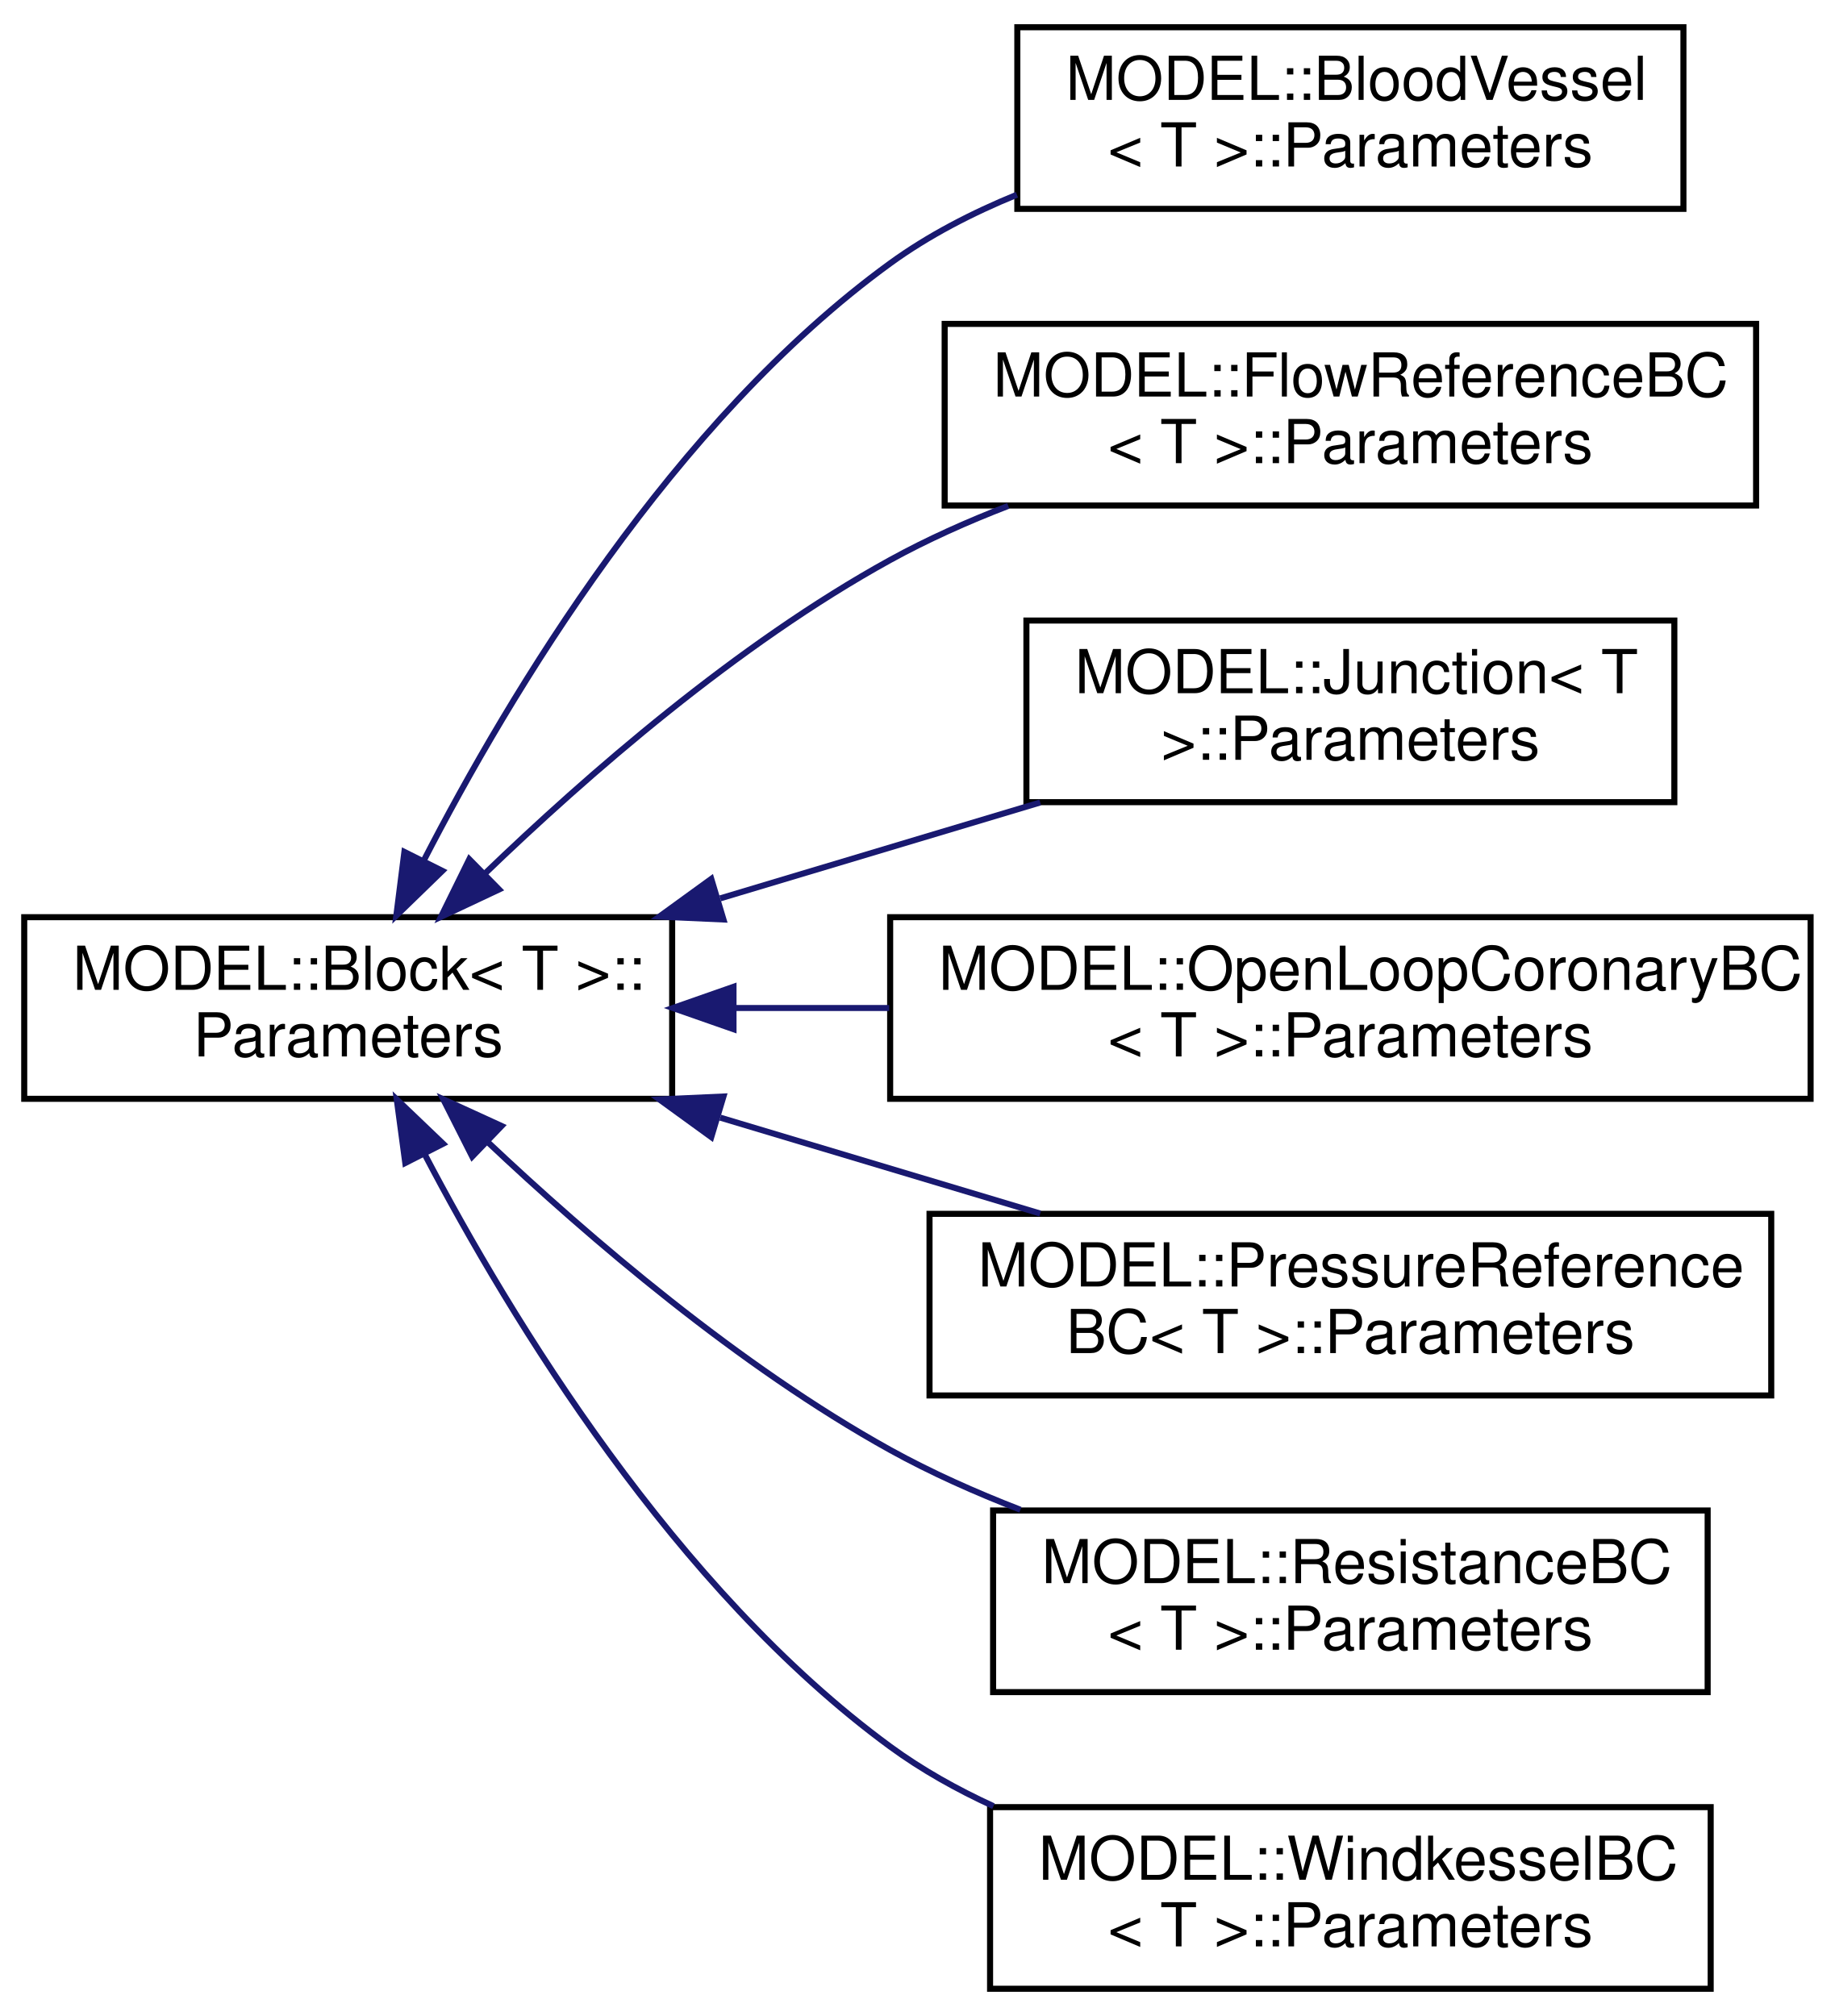
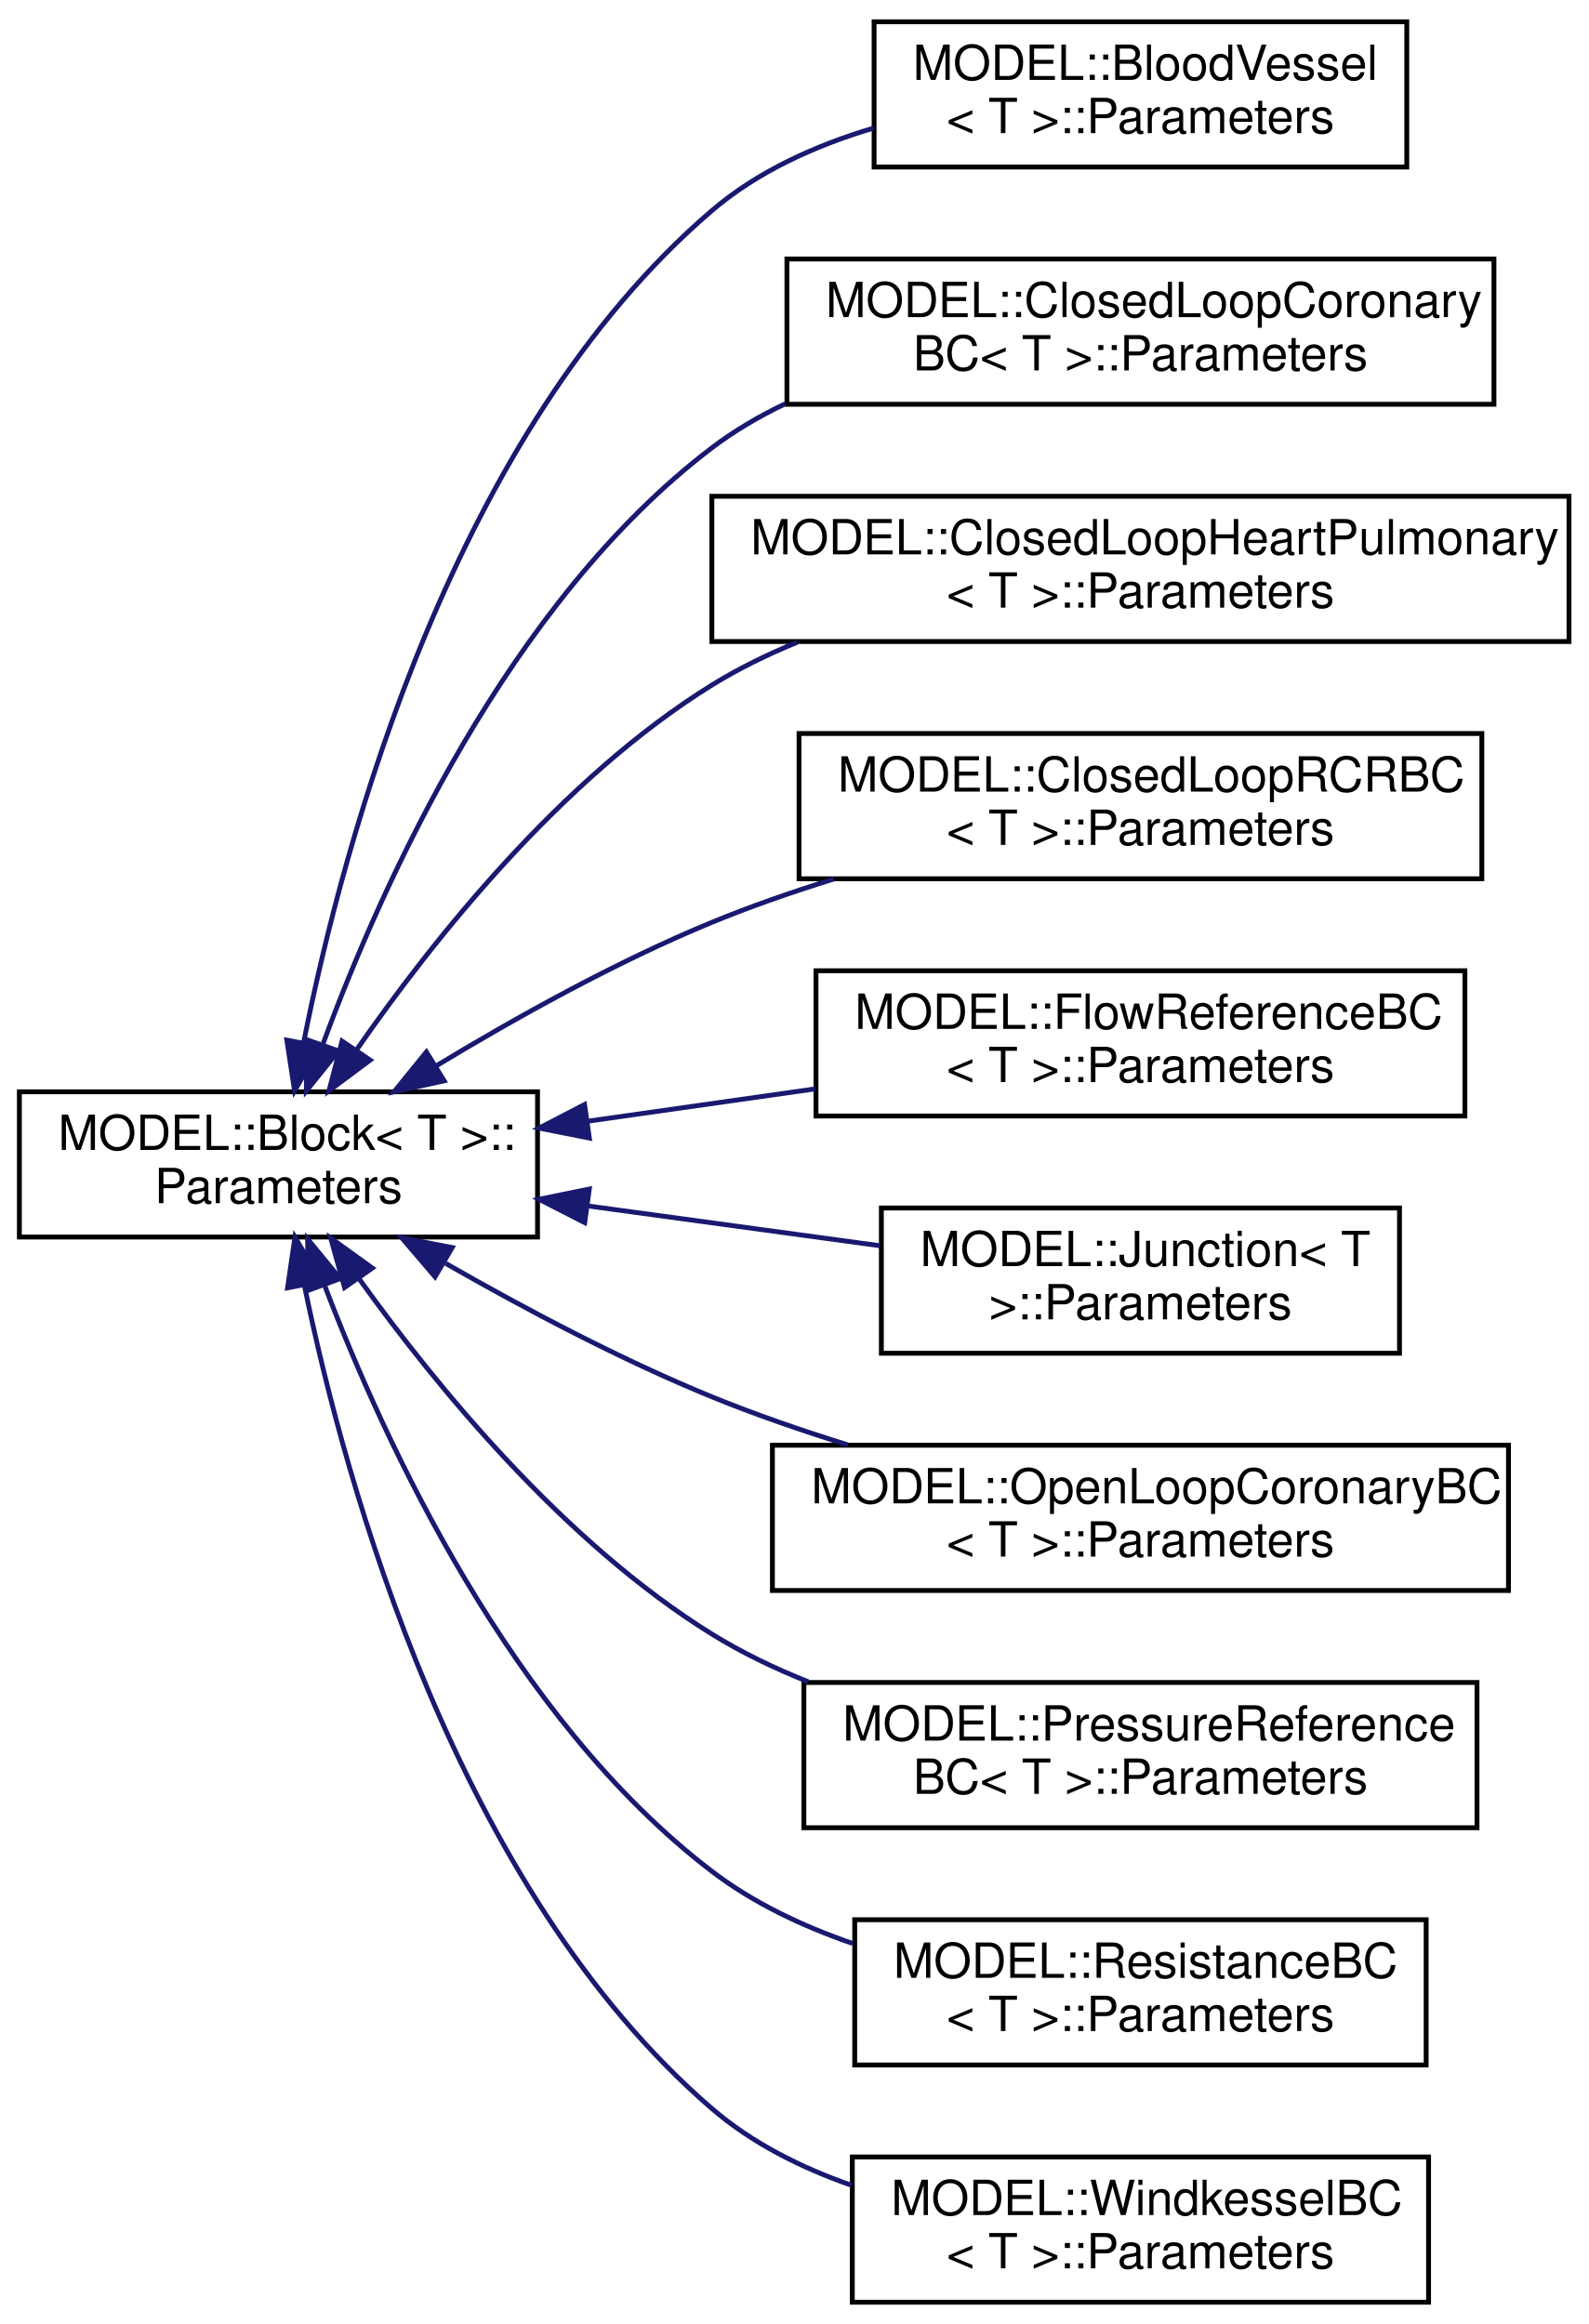
- <svg xmlns="http://www.w3.org/2000/svg" xmlns:xlink="http://www.w3.org/1999/xlink" width="303pt" height="333pt" viewBox="0.00 0.00 303.00 333.00">
-   <g id="graph0" class="graph" transform="scale(1 1) rotate(0) translate(4 329)">
+ <svg xmlns="http://www.w3.org/2000/svg" xmlns:xlink="http://www.w3.org/1999/xlink" width="328pt" height="480pt" viewBox="0.00 0.00 328.00 480.00">
+   <g id="graph0" class="graph" transform="scale(1 1) rotate(0) translate(4 476)">
    <g id="node1" class="node">
      <g id="a_node1">
        <a xlink:href="struct_m_o_d_e_l_1_1_block_1_1_parameters.html" target="_top" xlink:title="Parameters of the element.">
-           <polygon fill="none" stroke="black" points="0,-147.5 0,-177.5 107,-177.5 107,-147.5 0,-147.5" />
-           <text text-anchor="start" x="8" y="-165.5" font-family="Helvetica,sans-Serif" font-size="10.00">MODEL::Block&lt; T &gt;::</text>
-           <text text-anchor="middle" x="53.5" y="-154.5" font-family="Helvetica,sans-Serif" font-size="10.00">Parameters</text>
+           <polygon fill="none" stroke="black" points="0,-220.5 0,-250.5 107,-250.5 107,-220.5 0,-220.5" />
+           <text text-anchor="start" x="8" y="-238.5" font-family="Helvetica,sans-Serif" font-size="10.00">MODEL::Block&lt; T &gt;::</text>
+           <text text-anchor="middle" x="53.5" y="-227.5" font-family="Helvetica,sans-Serif" font-size="10.00">Parameters</text>
        </a>
      </g>
    </g>
    <g id="node2" class="node">
      <g id="a_node2">
        <a xlink:href="struct_m_o_d_e_l_1_1_blood_vessel_1_1_parameters.html" target="_top" xlink:title="Parameters of the element.">
-           <polygon fill="none" stroke="black" points="164,-294.5 164,-324.5 274,-324.5 274,-294.5 164,-294.5" />
-           <text text-anchor="start" x="172" y="-312.5" font-family="Helvetica,sans-Serif" font-size="10.00">MODEL::BloodVessel</text>
-           <text text-anchor="middle" x="219" y="-301.5" font-family="Helvetica,sans-Serif" font-size="10.00">&lt; T &gt;::Parameters</text>
+           <polygon fill="none" stroke="black" points="176.5,-441.5 176.5,-471.5 286.5,-471.5 286.5,-441.5 176.5,-441.5" />
+           <text text-anchor="start" x="184.5" y="-459.5" font-family="Helvetica,sans-Serif" font-size="10.00">MODEL::BloodVessel</text>
+           <text text-anchor="middle" x="231.5" y="-448.5" font-family="Helvetica,sans-Serif" font-size="10.00">&lt; T &gt;::Parameters</text>
        </a>
      </g>
    </g>
    <g id="edge1" class="edge">
-       <path fill="none" stroke="midnightblue" d="M65.96,-186.82C80.25,-214.57 107.21,-259.49 143,-285.5 149.3,-290.08 156.52,-293.81 163.93,-296.84" />
-       <polygon fill="midnightblue" stroke="midnightblue" points="69.05,-185.15 61.45,-177.77 62.78,-188.28 69.05,-185.15" />
+       <path fill="none" stroke="midnightblue" d="M58.69,-260.64C67.02,-302.62 89.69,-386.85 143,-432.5 152.45,-440.59 164.4,-445.98 176.41,-449.55" />
+       <polygon fill="midnightblue" stroke="midnightblue" points="62.11,-259.88 56.83,-250.7 55.23,-261.17 62.11,-259.88" />
    </g>
    <g id="node3" class="node">
      <g id="a_node3">
-         <a xlink:href="struct_m_o_d_e_l_1_1_flow_reference_b_c_1_1_parameters.html" target="_top" xlink:title="Parameters of the element.">
-           <polygon fill="none" stroke="black" points="152,-245.5 152,-275.5 286,-275.5 286,-245.5 152,-245.5" />
-           <text text-anchor="start" x="160" y="-263.5" font-family="Helvetica,sans-Serif" font-size="10.00">MODEL::FlowReferenceBC</text>
-           <text text-anchor="middle" x="219" y="-252.5" font-family="Helvetica,sans-Serif" font-size="10.00">&lt; T &gt;::Parameters</text>
+         <a xlink:href="struct_m_o_d_e_l_1_1_closed_loop_coronary_b_c_1_1_parameters.html" target="_top" xlink:title="Parameters of the element.">
+           <polygon fill="none" stroke="black" points="158.5,-392.5 158.5,-422.5 304.5,-422.5 304.5,-392.5 158.5,-392.5" />
+           <text text-anchor="start" x="166.5" y="-410.5" font-family="Helvetica,sans-Serif" font-size="10.00">MODEL::ClosedLoopCoronary</text>
+           <text text-anchor="middle" x="231.5" y="-399.5" font-family="Helvetica,sans-Serif" font-size="10.00">BC&lt; T &gt;::Parameters</text>
        </a>
      </g>
    </g>
    <g id="edge2" class="edge">
-       <path fill="none" stroke="midnightblue" d="M76,-184.63C92.91,-200.93 117.74,-222.6 143,-236.5 149.11,-239.86 155.76,-242.84 162.5,-245.44" />
-       <polygon fill="midnightblue" stroke="midnightblue" points="78.41,-182.08 68.82,-177.56 73.5,-187.07 78.41,-182.08" />
+       <path fill="none" stroke="midnightblue" d="M62.74,-260.51C74.96,-293.65 101.06,-351.63 143,-383.5 147.64,-387.03 152.77,-390.03 158.14,-392.6" />
+       <polygon fill="midnightblue" stroke="midnightblue" points="65.9,-258.94 59.26,-250.69 59.3,-261.28 65.9,-258.94" />
    </g>
    <g id="node4" class="node">
      <g id="a_node4">
-         <a xlink:href="struct_m_o_d_e_l_1_1_junction_1_1_parameters.html" target="_top" xlink:title="Parameters of the element.">
-           <polygon fill="none" stroke="black" points="165.5,-196.5 165.5,-226.5 272.5,-226.5 272.5,-196.5 165.5,-196.5" />
-           <text text-anchor="start" x="173.5" y="-214.5" font-family="Helvetica,sans-Serif" font-size="10.00">MODEL::Junction&lt; T</text>
-           <text text-anchor="middle" x="219" y="-203.5" font-family="Helvetica,sans-Serif" font-size="10.00"> &gt;::Parameters</text>
+         <a xlink:href="struct_m_o_d_e_l_1_1_closed_loop_heart_pulmonary_1_1_parameters.html" target="_top" xlink:title="Parameters of the element.">
+           <polygon fill="none" stroke="black" points="143,-343.5 143,-373.5 320,-373.5 320,-343.5 143,-343.5" />
+           <text text-anchor="start" x="151" y="-361.5" font-family="Helvetica,sans-Serif" font-size="10.00">MODEL::ClosedLoopHeartPulmonary</text>
+           <text text-anchor="middle" x="231.5" y="-350.5" font-family="Helvetica,sans-Serif" font-size="10.00">&lt; T &gt;::Parameters</text>
        </a>
      </g>
    </g>
    <g id="edge3" class="edge">
-       <path fill="none" stroke="midnightblue" d="M114.94,-180.61C132.32,-185.82 151.08,-191.45 167.78,-196.45" />
-       <polygon fill="midnightblue" stroke="midnightblue" points="115.47,-177.12 104.89,-177.6 113.46,-183.82 115.47,-177.12" />
+       <path fill="none" stroke="midnightblue" d="M69.59,-259.1C85.28,-281.72 111.86,-315.21 143,-334.5 148.49,-337.9 154.47,-340.83 160.63,-343.35" />
+       <polygon fill="midnightblue" stroke="midnightblue" points="72.44,-257.05 63.94,-250.72 66.63,-260.97 72.44,-257.05" />
    </g>
    <g id="node5" class="node">
      <g id="a_node5">
-         <a xlink:href="struct_m_o_d_e_l_1_1_open_loop_coronary_b_c_1_1_parameters.html" target="_top" xlink:title="Parameters of the element.">
-           <polygon fill="none" stroke="black" points="143,-147.5 143,-177.5 295,-177.5 295,-147.5 143,-147.5" />
-           <text text-anchor="start" x="151" y="-165.5" font-family="Helvetica,sans-Serif" font-size="10.00">MODEL::OpenLoopCoronaryBC</text>
-           <text text-anchor="middle" x="219" y="-154.5" font-family="Helvetica,sans-Serif" font-size="10.00">&lt; T &gt;::Parameters</text>
+         <a xlink:href="struct_m_o_d_e_l_1_1_closed_loop_r_c_r_b_c_1_1_parameters.html" target="_top" xlink:title="Parameters of the element.">
+           <polygon fill="none" stroke="black" points="161,-294.5 161,-324.5 302,-324.5 302,-294.5 161,-294.5" />
+           <text text-anchor="start" x="169" y="-312.5" font-family="Helvetica,sans-Serif" font-size="10.00">MODEL::ClosedLoopRCRBC</text>
+           <text text-anchor="middle" x="231.5" y="-301.5" font-family="Helvetica,sans-Serif" font-size="10.00">&lt; T &gt;::Parameters</text>
        </a>
      </g>
    </g>
    <g id="edge4" class="edge">
-       <path fill="none" stroke="midnightblue" d="M117.2,-162.5C125.59,-162.5 134.26,-162.5 142.84,-162.5" />
-       <polygon fill="midnightblue" stroke="midnightblue" points="117.13,-159 107.13,-162.5 117.13,-166 117.13,-159" />
+       <path fill="none" stroke="midnightblue" d="M86.05,-255.84C102.53,-265.81 123.31,-277.39 143,-285.5 151.01,-288.8 159.62,-291.79 168.19,-294.45" />
+       <polygon fill="midnightblue" stroke="midnightblue" points="87.72,-252.77 77.37,-250.5 84.05,-258.73 87.72,-252.77" />
    </g>
    <g id="node6" class="node">
      <g id="a_node6">
-         <a xlink:href="struct_m_o_d_e_l_1_1_pressure_reference_b_c_1_1_parameters.html" target="_top" xlink:title="Parameters of the element.">
-           <polygon fill="none" stroke="black" points="149.5,-98.5 149.5,-128.5 288.5,-128.5 288.5,-98.5 149.5,-98.5" />
-           <text text-anchor="start" x="157.5" y="-116.5" font-family="Helvetica,sans-Serif" font-size="10.00">MODEL::PressureReference</text>
-           <text text-anchor="middle" x="219" y="-105.5" font-family="Helvetica,sans-Serif" font-size="10.00">BC&lt; T &gt;::Parameters</text>
+         <a xlink:href="struct_m_o_d_e_l_1_1_flow_reference_b_c_1_1_parameters.html" target="_top" xlink:title="Parameters of the element.">
+           <polygon fill="none" stroke="black" points="164.5,-245.5 164.5,-275.5 298.5,-275.5 298.5,-245.5 164.5,-245.5" />
+           <text text-anchor="start" x="172.5" y="-263.5" font-family="Helvetica,sans-Serif" font-size="10.00">MODEL::FlowReferenceBC</text>
+           <text text-anchor="middle" x="231.5" y="-252.5" font-family="Helvetica,sans-Serif" font-size="10.00">&lt; T &gt;::Parameters</text>
        </a>
      </g>
    </g>
    <g id="edge5" class="edge">
-       <path fill="none" stroke="midnightblue" d="M114.94,-144.39C132.32,-139.18 151.08,-133.55 167.78,-128.55" />
-       <polygon fill="midnightblue" stroke="midnightblue" points="113.46,-141.18 104.89,-147.4 115.47,-147.88 113.46,-141.18" />
+       <path fill="none" stroke="midnightblue" d="M117.61,-244.46C132.77,-246.62 149.01,-248.93 164.31,-251.1" />
+       <polygon fill="midnightblue" stroke="midnightblue" points="117.7,-240.94 107.31,-243 116.71,-247.87 117.7,-240.94" />
    </g>
    <g id="node7" class="node">
      <g id="a_node7">
-         <a xlink:href="struct_m_o_d_e_l_1_1_resistance_b_c_1_1_parameters.html" target="_top" xlink:title="Parameters of the element.">
-           <polygon fill="none" stroke="black" points="160,-49.5 160,-79.5 278,-79.5 278,-49.5 160,-49.5" />
-           <text text-anchor="start" x="168" y="-67.5" font-family="Helvetica,sans-Serif" font-size="10.00">MODEL::ResistanceBC</text>
-           <text text-anchor="middle" x="219" y="-56.5" font-family="Helvetica,sans-Serif" font-size="10.00">&lt; T &gt;::Parameters</text>
+         <a xlink:href="struct_m_o_d_e_l_1_1_junction_1_1_parameters.html" target="_top" xlink:title="Parameters of the element.">
+           <polygon fill="none" stroke="black" points="178,-196.5 178,-226.5 285,-226.5 285,-196.5 178,-196.5" />
+           <text text-anchor="start" x="186" y="-214.5" font-family="Helvetica,sans-Serif" font-size="10.00">MODEL::Junction&lt; T</text>
+           <text text-anchor="middle" x="231.5" y="-203.5" font-family="Helvetica,sans-Serif" font-size="10.00"> &gt;::Parameters</text>
        </a>
      </g>
    </g>
    <g id="edge6" class="edge">
-       <path fill="none" stroke="midnightblue" d="M76.41,-140.48C93.36,-124.48 118.07,-103.31 143,-89.5 149.72,-85.78 157.1,-82.49 164.51,-79.62" />
-       <polygon fill="midnightblue" stroke="midnightblue" points="73.98,-137.96 69.2,-147.42 78.83,-143.01 73.98,-137.96" />
+       <path fill="none" stroke="midnightblue" d="M117.44,-226.92C137.18,-224.22 158.77,-221.28 177.73,-218.7" />
+       <polygon fill="midnightblue" stroke="midnightblue" points="116.74,-223.48 107.31,-228.3 117.69,-230.42 116.74,-223.48" />
    </g>
    <g id="node8" class="node">
      <g id="a_node8">
-         <a xlink:href="struct_m_o_d_e_l_1_1_windkessel_b_c_1_1_parameters.html" target="_top" xlink:title="Parameters of the element.">
-           <polygon fill="none" stroke="black" points="159.5,-0.5 159.5,-30.5 278.5,-30.5 278.5,-0.5 159.5,-0.5" />
-           <text text-anchor="start" x="167.5" y="-18.5" font-family="Helvetica,sans-Serif" font-size="10.00">MODEL::WindkesselBC</text>
-           <text text-anchor="middle" x="219" y="-7.5" font-family="Helvetica,sans-Serif" font-size="10.00">&lt; T &gt;::Parameters</text>
+         <a xlink:href="struct_m_o_d_e_l_1_1_open_loop_coronary_b_c_1_1_parameters.html" target="_top" xlink:title="Parameters of the element.">
+           <polygon fill="none" stroke="black" points="155.5,-147.5 155.5,-177.5 307.5,-177.5 307.5,-147.5 155.5,-147.5" />
+           <text text-anchor="start" x="163.5" y="-165.5" font-family="Helvetica,sans-Serif" font-size="10.00">MODEL::OpenLoopCoronaryBC</text>
+           <text text-anchor="middle" x="231.5" y="-154.5" font-family="Helvetica,sans-Serif" font-size="10.00">&lt; T &gt;::Parameters</text>
        </a>
      </g>
    </g>
    <g id="edge7" class="edge">
-       <path fill="none" stroke="midnightblue" d="M66.07,-138.46C80.45,-111 107.51,-66.51 143,-40.5 148.2,-36.69 154.02,-33.43 160.06,-30.66" />
-       <polygon fill="midnightblue" stroke="midnightblue" points="62.93,-136.9 61.52,-147.4 69.17,-140.08 62.93,-136.9" />
+       <path fill="none" stroke="midnightblue" d="M88.03,-215.06C104.23,-205.77 124.2,-195.18 143,-187.5 151.92,-183.86 161.56,-180.53 171.07,-177.58" />
+       <polygon fill="midnightblue" stroke="midnightblue" points="85.84,-212.28 78.96,-220.34 89.37,-218.33 85.84,-212.28" />
+     </g>
+     <g id="node9" class="node">
+       <g id="a_node9">
+         <a xlink:href="struct_m_o_d_e_l_1_1_pressure_reference_b_c_1_1_parameters.html" target="_top" xlink:title="Parameters of the element.">
+           <polygon fill="none" stroke="black" points="162,-98.5 162,-128.5 301,-128.5 301,-98.5 162,-98.5" />
+           <text text-anchor="start" x="170" y="-116.5" font-family="Helvetica,sans-Serif" font-size="10.00">MODEL::PressureReference</text>
+           <text text-anchor="middle" x="231.5" y="-105.5" font-family="Helvetica,sans-Serif" font-size="10.00">BC&lt; T &gt;::Parameters</text>
+         </a>
+       </g>
+     </g>
+     <g id="edge8" class="edge">
+       <path fill="none" stroke="midnightblue" d="M70.22,-211.79C86.07,-189.7 112.51,-157.39 143,-138.5 149.18,-134.67 155.96,-131.41 162.93,-128.64" />
+       <polygon fill="midnightblue" stroke="midnightblue" points="67.15,-210.08 64.29,-220.29 72.89,-214.09 67.15,-210.08" />
+     </g>
+     <g id="node10" class="node">
+       <g id="a_node10">
+         <a xlink:href="struct_m_o_d_e_l_1_1_resistance_b_c_1_1_parameters.html" target="_top" xlink:title="Parameters of the element.">
+           <polygon fill="none" stroke="black" points="172.5,-49.5 172.5,-79.5 290.5,-79.5 290.5,-49.5 172.5,-49.5" />
+           <text text-anchor="start" x="180.5" y="-67.5" font-family="Helvetica,sans-Serif" font-size="10.00">MODEL::ResistanceBC</text>
+           <text text-anchor="middle" x="231.5" y="-56.5" font-family="Helvetica,sans-Serif" font-size="10.00">&lt; T &gt;::Parameters</text>
+         </a>
+       </g>
+     </g>
+     <g id="edge9" class="edge">
+       <path fill="none" stroke="midnightblue" d="M63.08,-210.38C75.54,-177.68 101.76,-120.99 143,-89.5 151.54,-82.98 161.72,-78.16 172.06,-74.6" />
+       <polygon fill="midnightblue" stroke="midnightblue" points="59.67,-209.5 59.52,-220.1 66.25,-211.91 59.67,-209.5" />
+     </g>
+     <g id="node11" class="node">
+       <g id="a_node11">
+         <a xlink:href="struct_m_o_d_e_l_1_1_windkessel_b_c_1_1_parameters.html" target="_top" xlink:title="Parameters of the element.">
+           <polygon fill="none" stroke="black" points="172,-0.5 172,-30.5 291,-30.5 291,-0.5 172,-0.5" />
+           <text text-anchor="start" x="180" y="-18.5" font-family="Helvetica,sans-Serif" font-size="10.00">MODEL::WindkesselBC</text>
+           <text text-anchor="middle" x="231.5" y="-7.5" font-family="Helvetica,sans-Serif" font-size="10.00">&lt; T &gt;::Parameters</text>
+         </a>
+       </g>
+     </g>
+     <g id="edge10" class="edge">
+       <path fill="none" stroke="midnightblue" d="M58.82,-210.67C67.34,-169.2 90.29,-85.95 143,-40.5 151.26,-33.38 161.42,-28.28 171.86,-24.64" />
+       <polygon fill="midnightblue" stroke="midnightblue" points="55.38,-210.01 56.91,-220.49 62.25,-211.34 55.38,-210.01" />
    </g>
  </g>
</svg>
